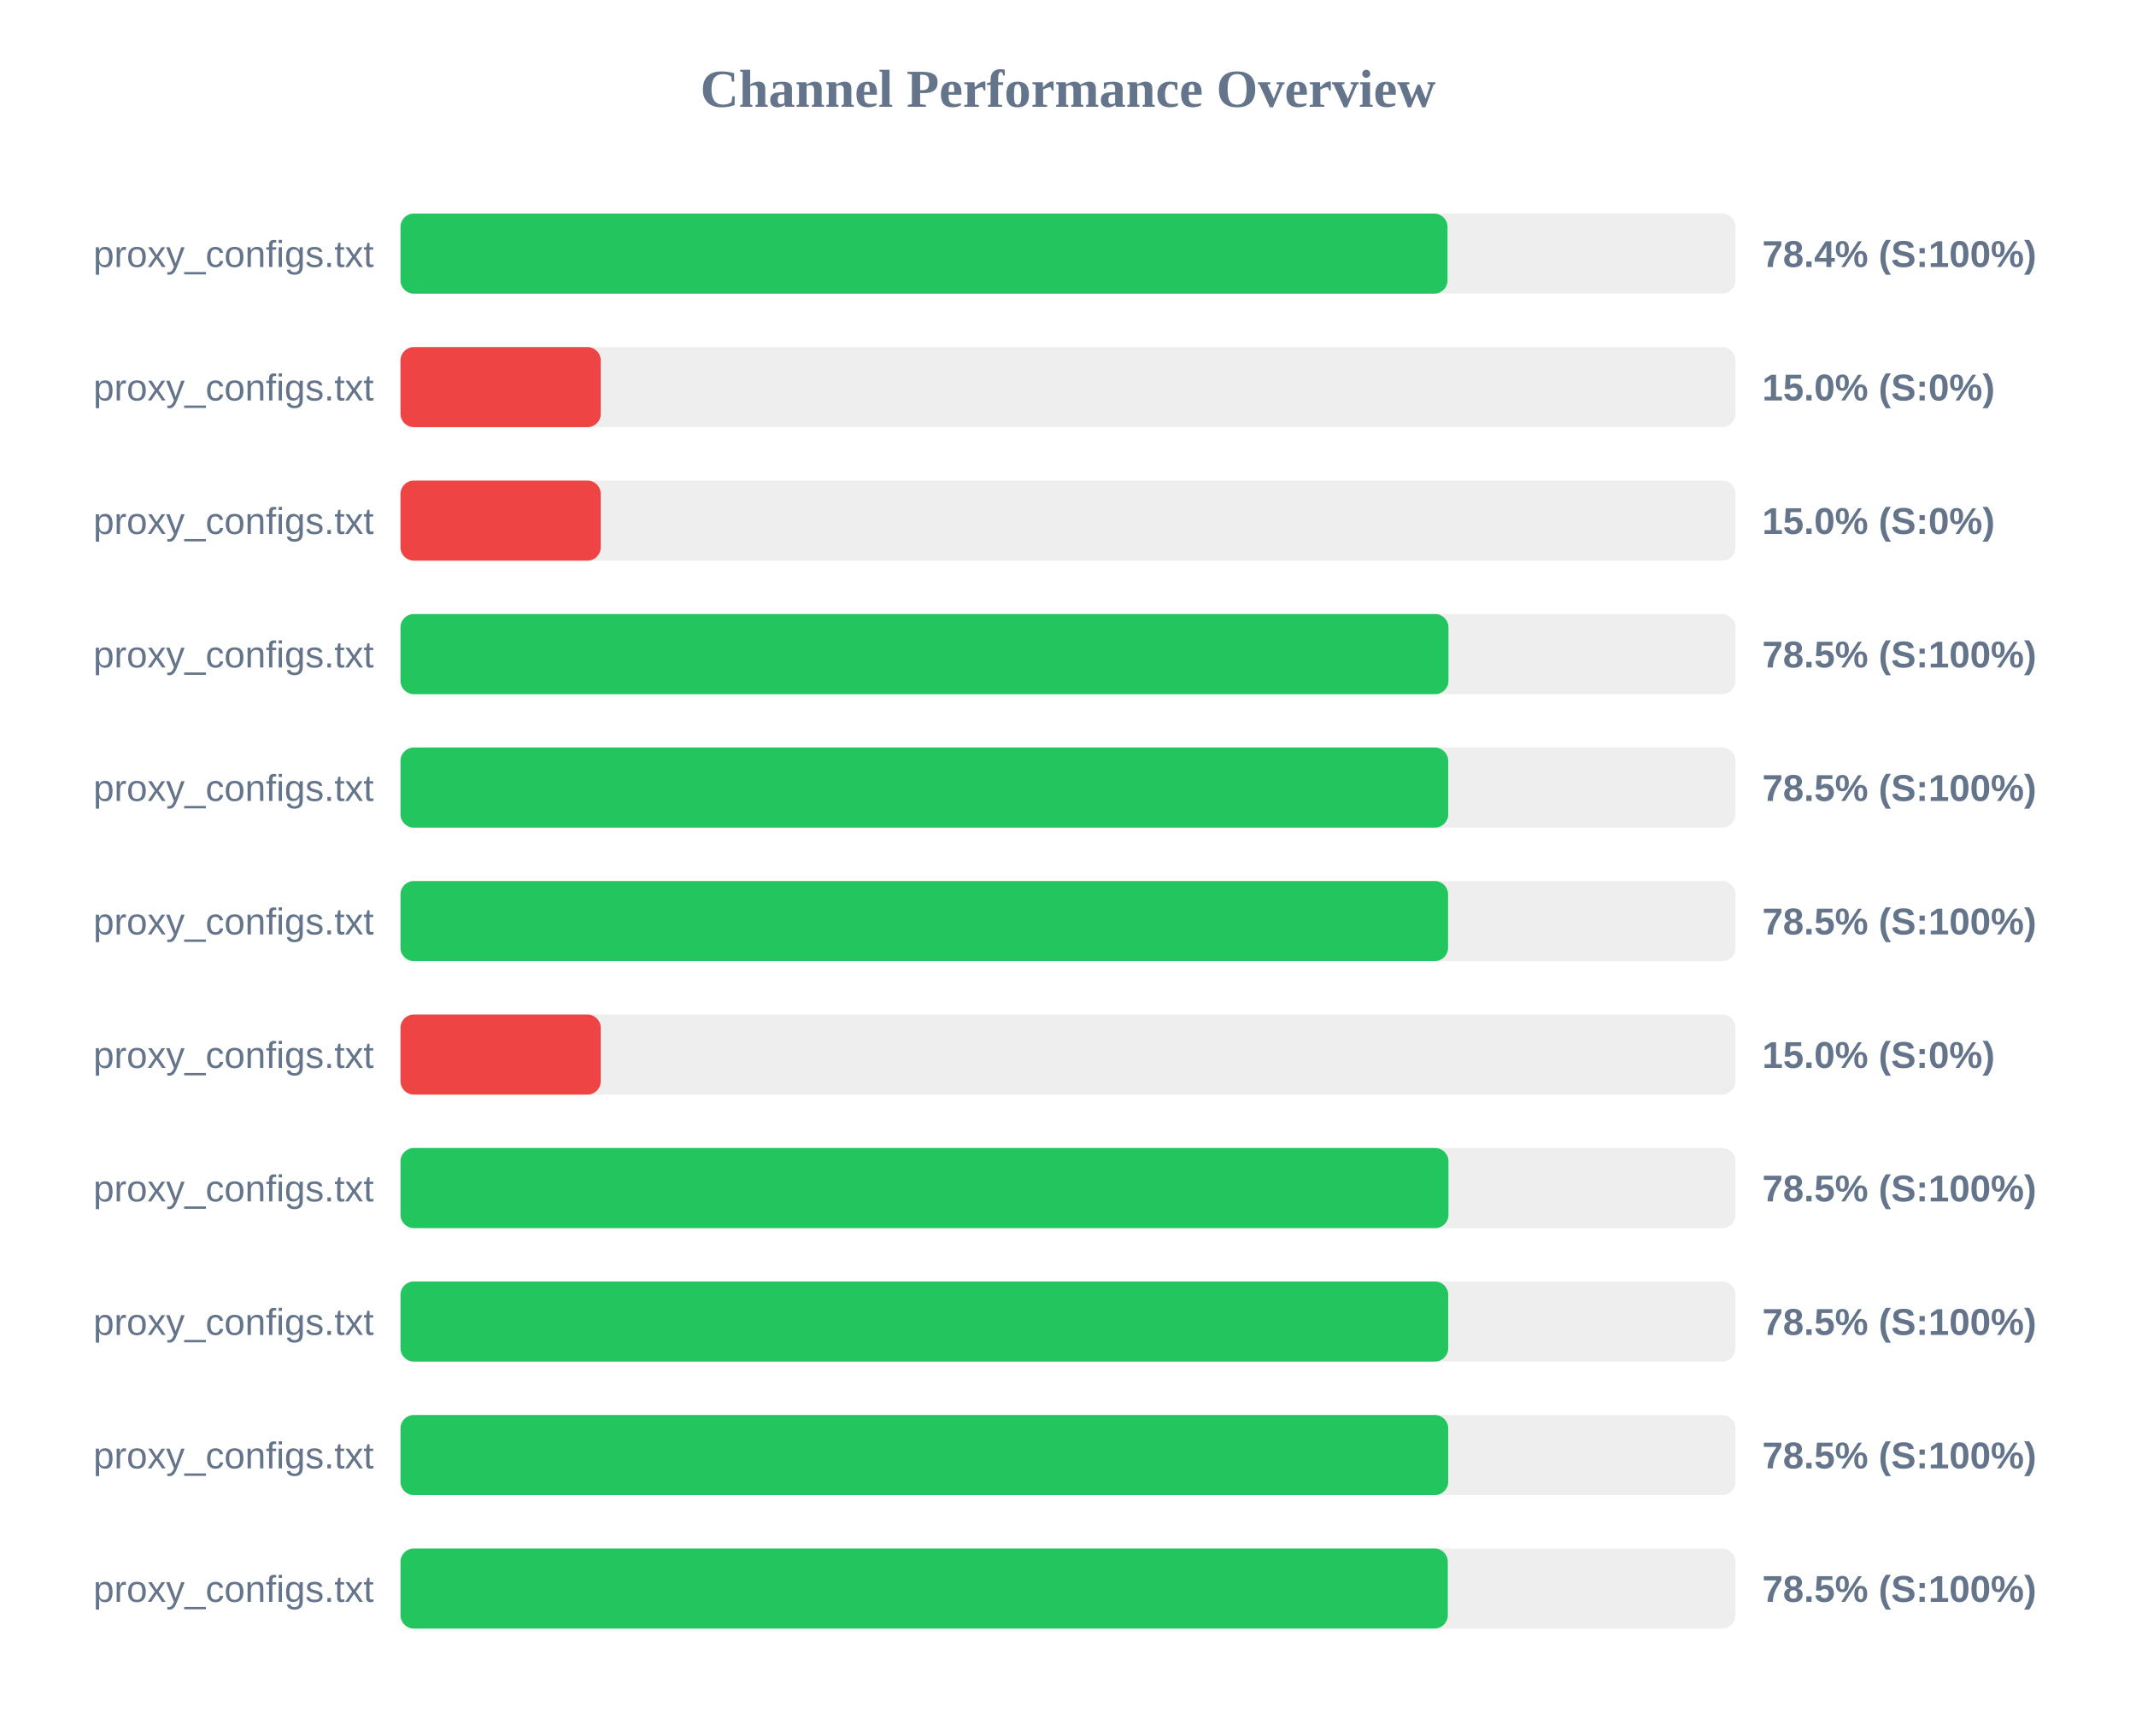
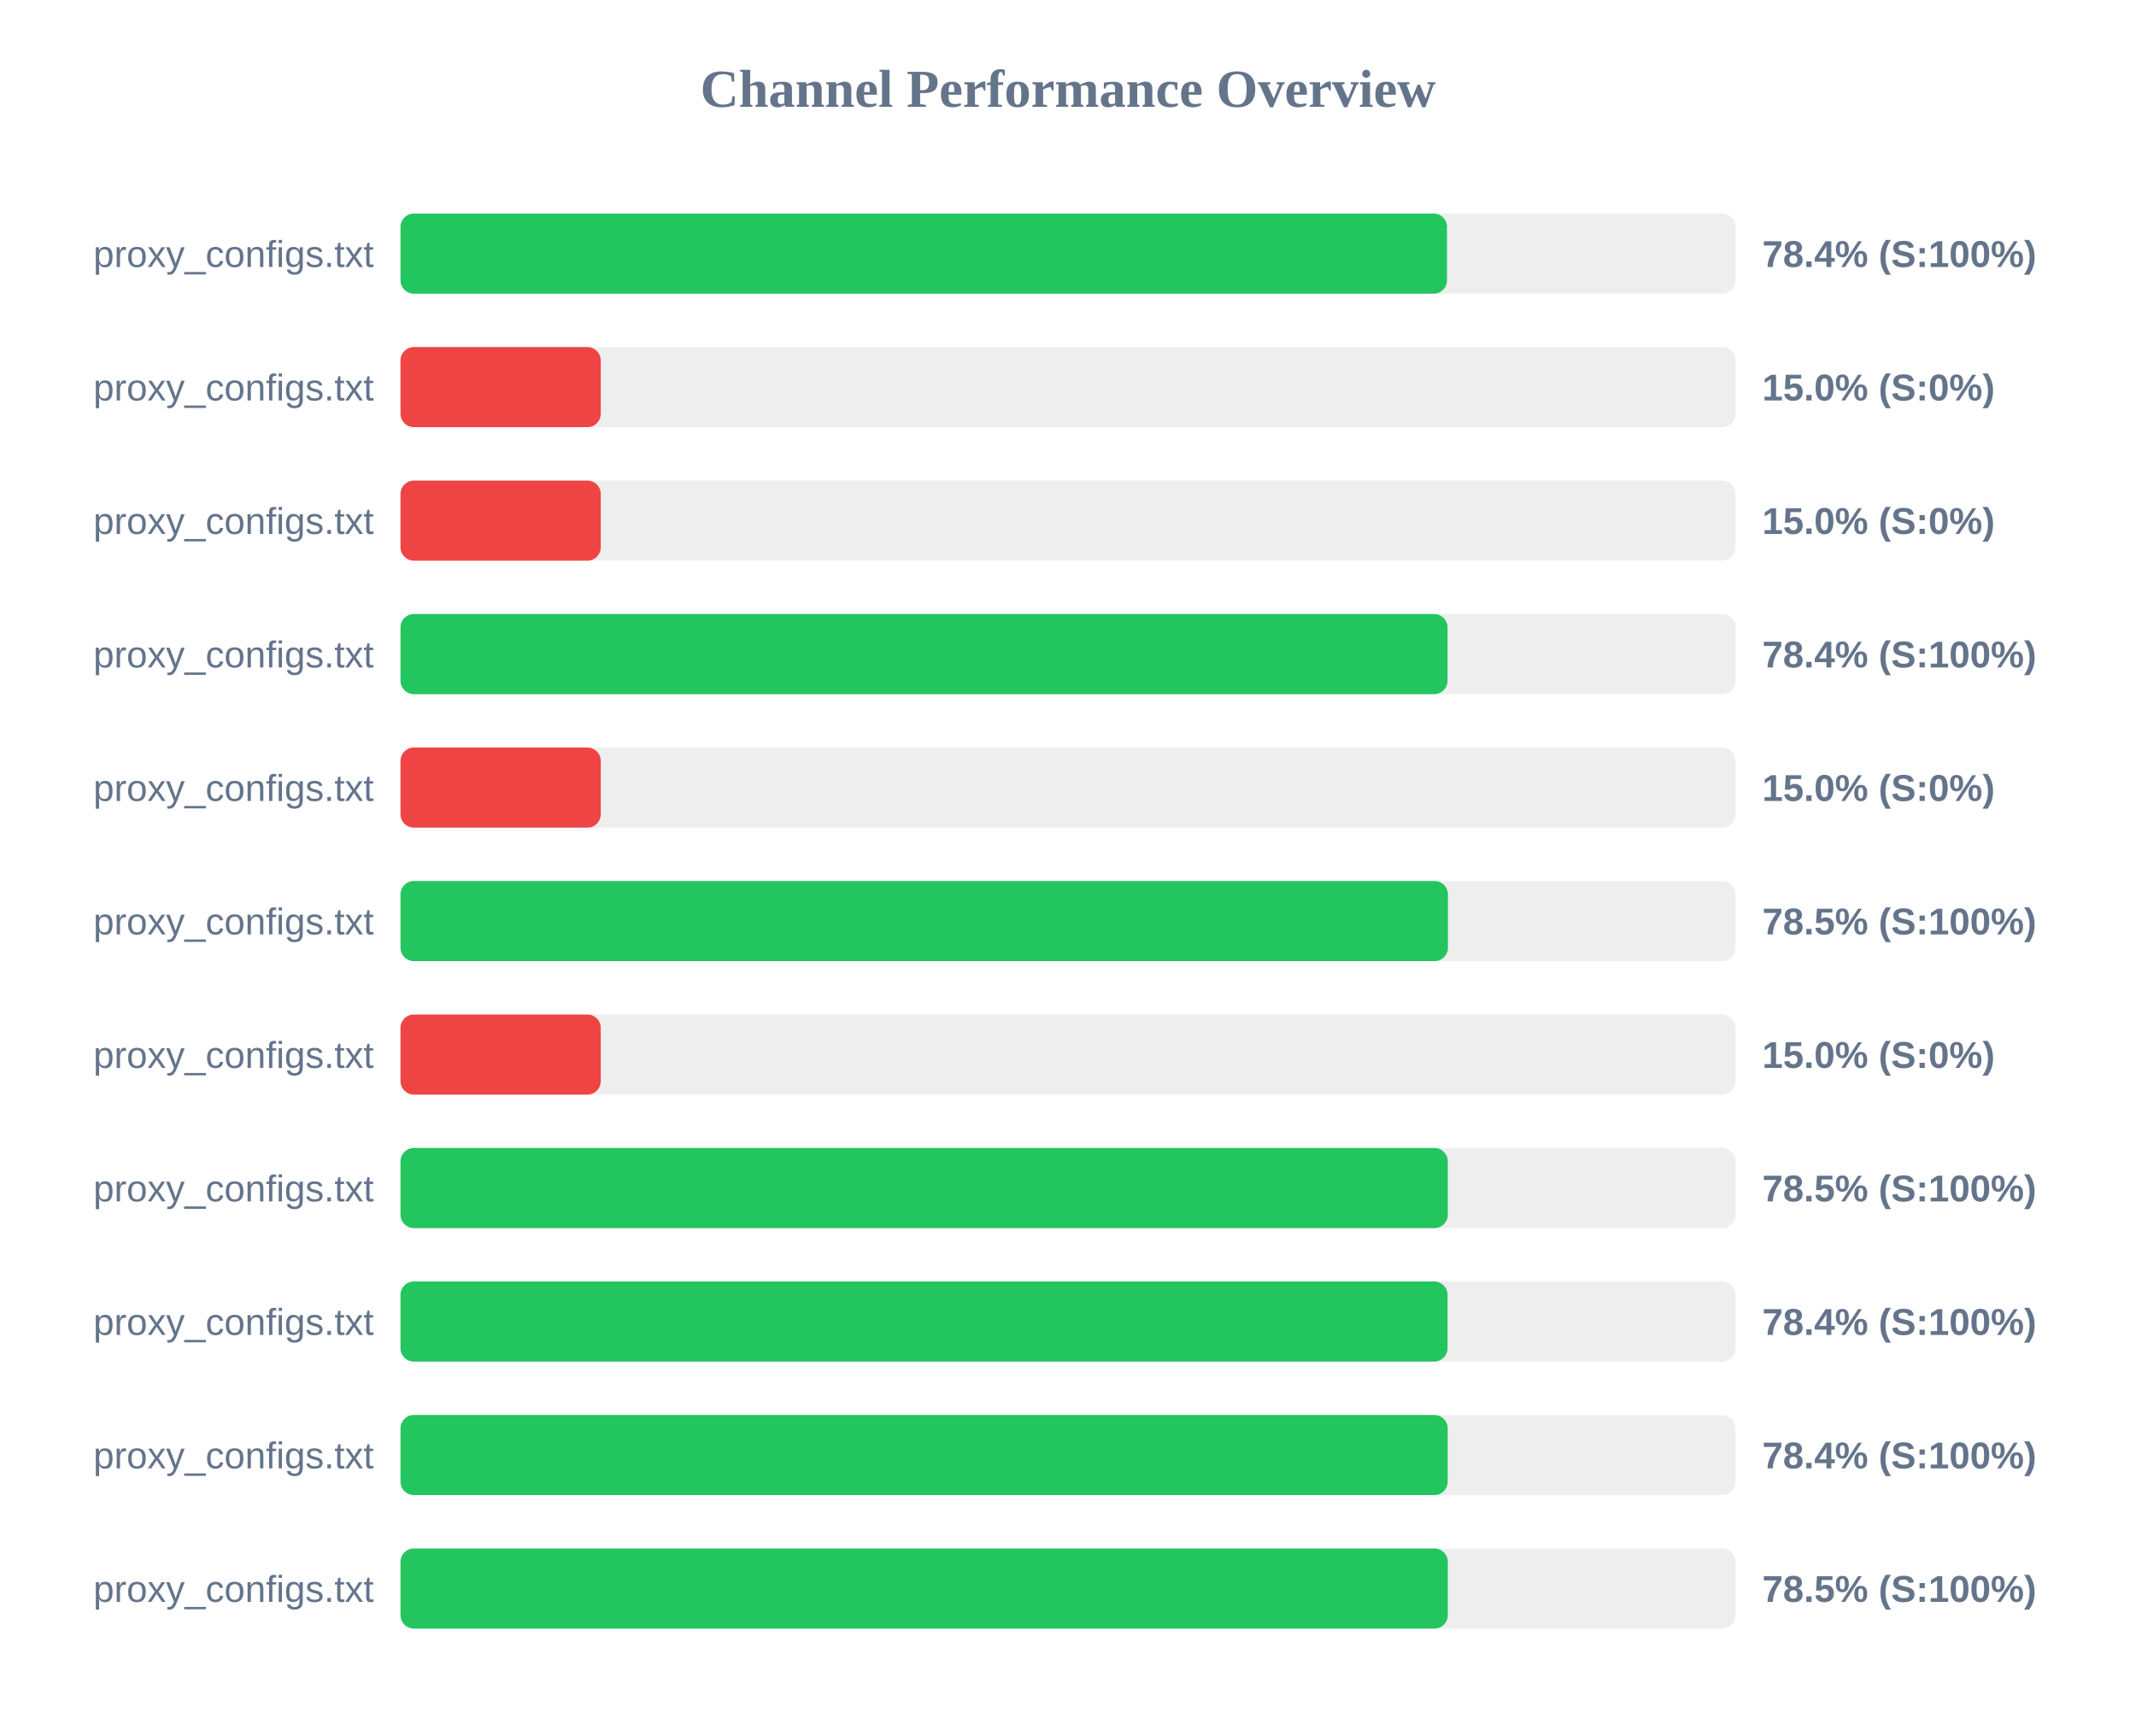
<svg xmlns="http://www.w3.org/2000/svg" width="800" height="650" version="1.1">
  <style>
        .row { font: 14px Arial; fill: #64748b; }
        .score { font: bold 14px Arial; fill: #64748b; }
    </style>
  <text x="400" y="40" text-anchor="middle" font-size="20px" font-weight="bold" fill="#64748b">Channel Performance Overview</text>
  <rect x="150" y="80" width="500" height="30" fill="#eee" rx="5" />
-   <rect x="150" y="80" width="392.15" height="30" fill="#22c55e" rx="5" />
+   <rect x="150" y="80" width="391.95" height="30" fill="#22c55e" rx="5" />
  <text x="140" y="100" text-anchor="end" class="row">proxy_configs.txt</text>
  <text x="660" y="100" text-anchor="start" class="score">78.4% (S:100%)</text>
  <rect x="150" y="130" width="500" height="30" fill="#eee" rx="5" />
  <rect x="150" y="130" width="75.0" height="30" fill="#ef4444" rx="5" />
  <text x="140" y="150" text-anchor="end" class="row">proxy_configs.txt</text>
  <text x="660" y="150" text-anchor="start" class="score">15.0% (S:0%)</text>
  <rect x="150" y="180" width="500" height="30" fill="#eee" rx="5" />
  <rect x="150" y="180" width="75.0" height="30" fill="#ef4444" rx="5" />
  <text x="140" y="200" text-anchor="end" class="row">proxy_configs.txt</text>
  <text x="660" y="200" text-anchor="start" class="score">15.0% (S:0%)</text>
  <rect x="150" y="230" width="500" height="30" fill="#eee" rx="5" />
-   <rect x="150" y="230" width="392.5" height="30" fill="#22c55e" rx="5" />
+   <rect x="150" y="230" width="392.15" height="30" fill="#22c55e" rx="5" />
  <text x="140" y="250" text-anchor="end" class="row">proxy_configs.txt</text>
-   <text x="660" y="250" text-anchor="start" class="score">78.5% (S:100%)</text>
+   <text x="660" y="250" text-anchor="start" class="score">78.4% (S:100%)</text>
  <rect x="150" y="280" width="500" height="30" fill="#eee" rx="5" />
-   <rect x="150" y="280" width="392.4" height="30" fill="#22c55e" rx="5" />
+   <rect x="150" y="280" width="75.0" height="30" fill="#ef4444" rx="5" />
  <text x="140" y="300" text-anchor="end" class="row">proxy_configs.txt</text>
-   <text x="660" y="300" text-anchor="start" class="score">78.5% (S:100%)</text>
+   <text x="660" y="300" text-anchor="start" class="score">15.0% (S:0%)</text>
  <rect x="150" y="330" width="500" height="30" fill="#eee" rx="5" />
-   <rect x="150" y="330" width="392.35" height="30" fill="#22c55e" rx="5" />
+   <rect x="150" y="330" width="392.3" height="30" fill="#22c55e" rx="5" />
  <text x="140" y="350" text-anchor="end" class="row">proxy_configs.txt</text>
  <text x="660" y="350" text-anchor="start" class="score">78.5% (S:100%)</text>
  <rect x="150" y="380" width="500" height="30" fill="#eee" rx="5" />
  <rect x="150" y="380" width="75.0" height="30" fill="#ef4444" rx="5" />
  <text x="140" y="400" text-anchor="end" class="row">proxy_configs.txt</text>
  <text x="660" y="400" text-anchor="start" class="score">15.0% (S:0%)</text>
  <rect x="150" y="430" width="500" height="30" fill="#eee" rx="5" />
-   <rect x="150" y="430" width="392.5" height="30" fill="#22c55e" rx="5" />
+   <rect x="150" y="430" width="392.25" height="30" fill="#22c55e" rx="5" />
  <text x="140" y="450" text-anchor="end" class="row">proxy_configs.txt</text>
  <text x="660" y="450" text-anchor="start" class="score">78.5% (S:100%)</text>
  <rect x="150" y="480" width="500" height="30" fill="#eee" rx="5" />
-   <rect x="150" y="480" width="392.4" height="30" fill="#22c55e" rx="5" />
+   <rect x="150" y="480" width="392.15" height="30" fill="#22c55e" rx="5" />
  <text x="140" y="500" text-anchor="end" class="row">proxy_configs.txt</text>
-   <text x="660" y="500" text-anchor="start" class="score">78.5% (S:100%)</text>
+   <text x="660" y="500" text-anchor="start" class="score">78.4% (S:100%)</text>
  <rect x="150" y="530" width="500" height="30" fill="#eee" rx="5" />
-   <rect x="150" y="530" width="392.4" height="30" fill="#22c55e" rx="5" />
+   <rect x="150" y="530" width="392.2" height="30" fill="#22c55e" rx="5" />
  <text x="140" y="550" text-anchor="end" class="row">proxy_configs.txt</text>
-   <text x="660" y="550" text-anchor="start" class="score">78.5% (S:100%)</text>
+   <text x="660" y="550" text-anchor="start" class="score">78.4% (S:100%)</text>
  <rect x="150" y="580" width="500" height="30" fill="#eee" rx="5" />
  <rect x="150" y="580" width="392.25" height="30" fill="#22c55e" rx="5" />
  <text x="140" y="600" text-anchor="end" class="row">proxy_configs.txt</text>
  <text x="660" y="600" text-anchor="start" class="score">78.5% (S:100%)</text>
</svg>
